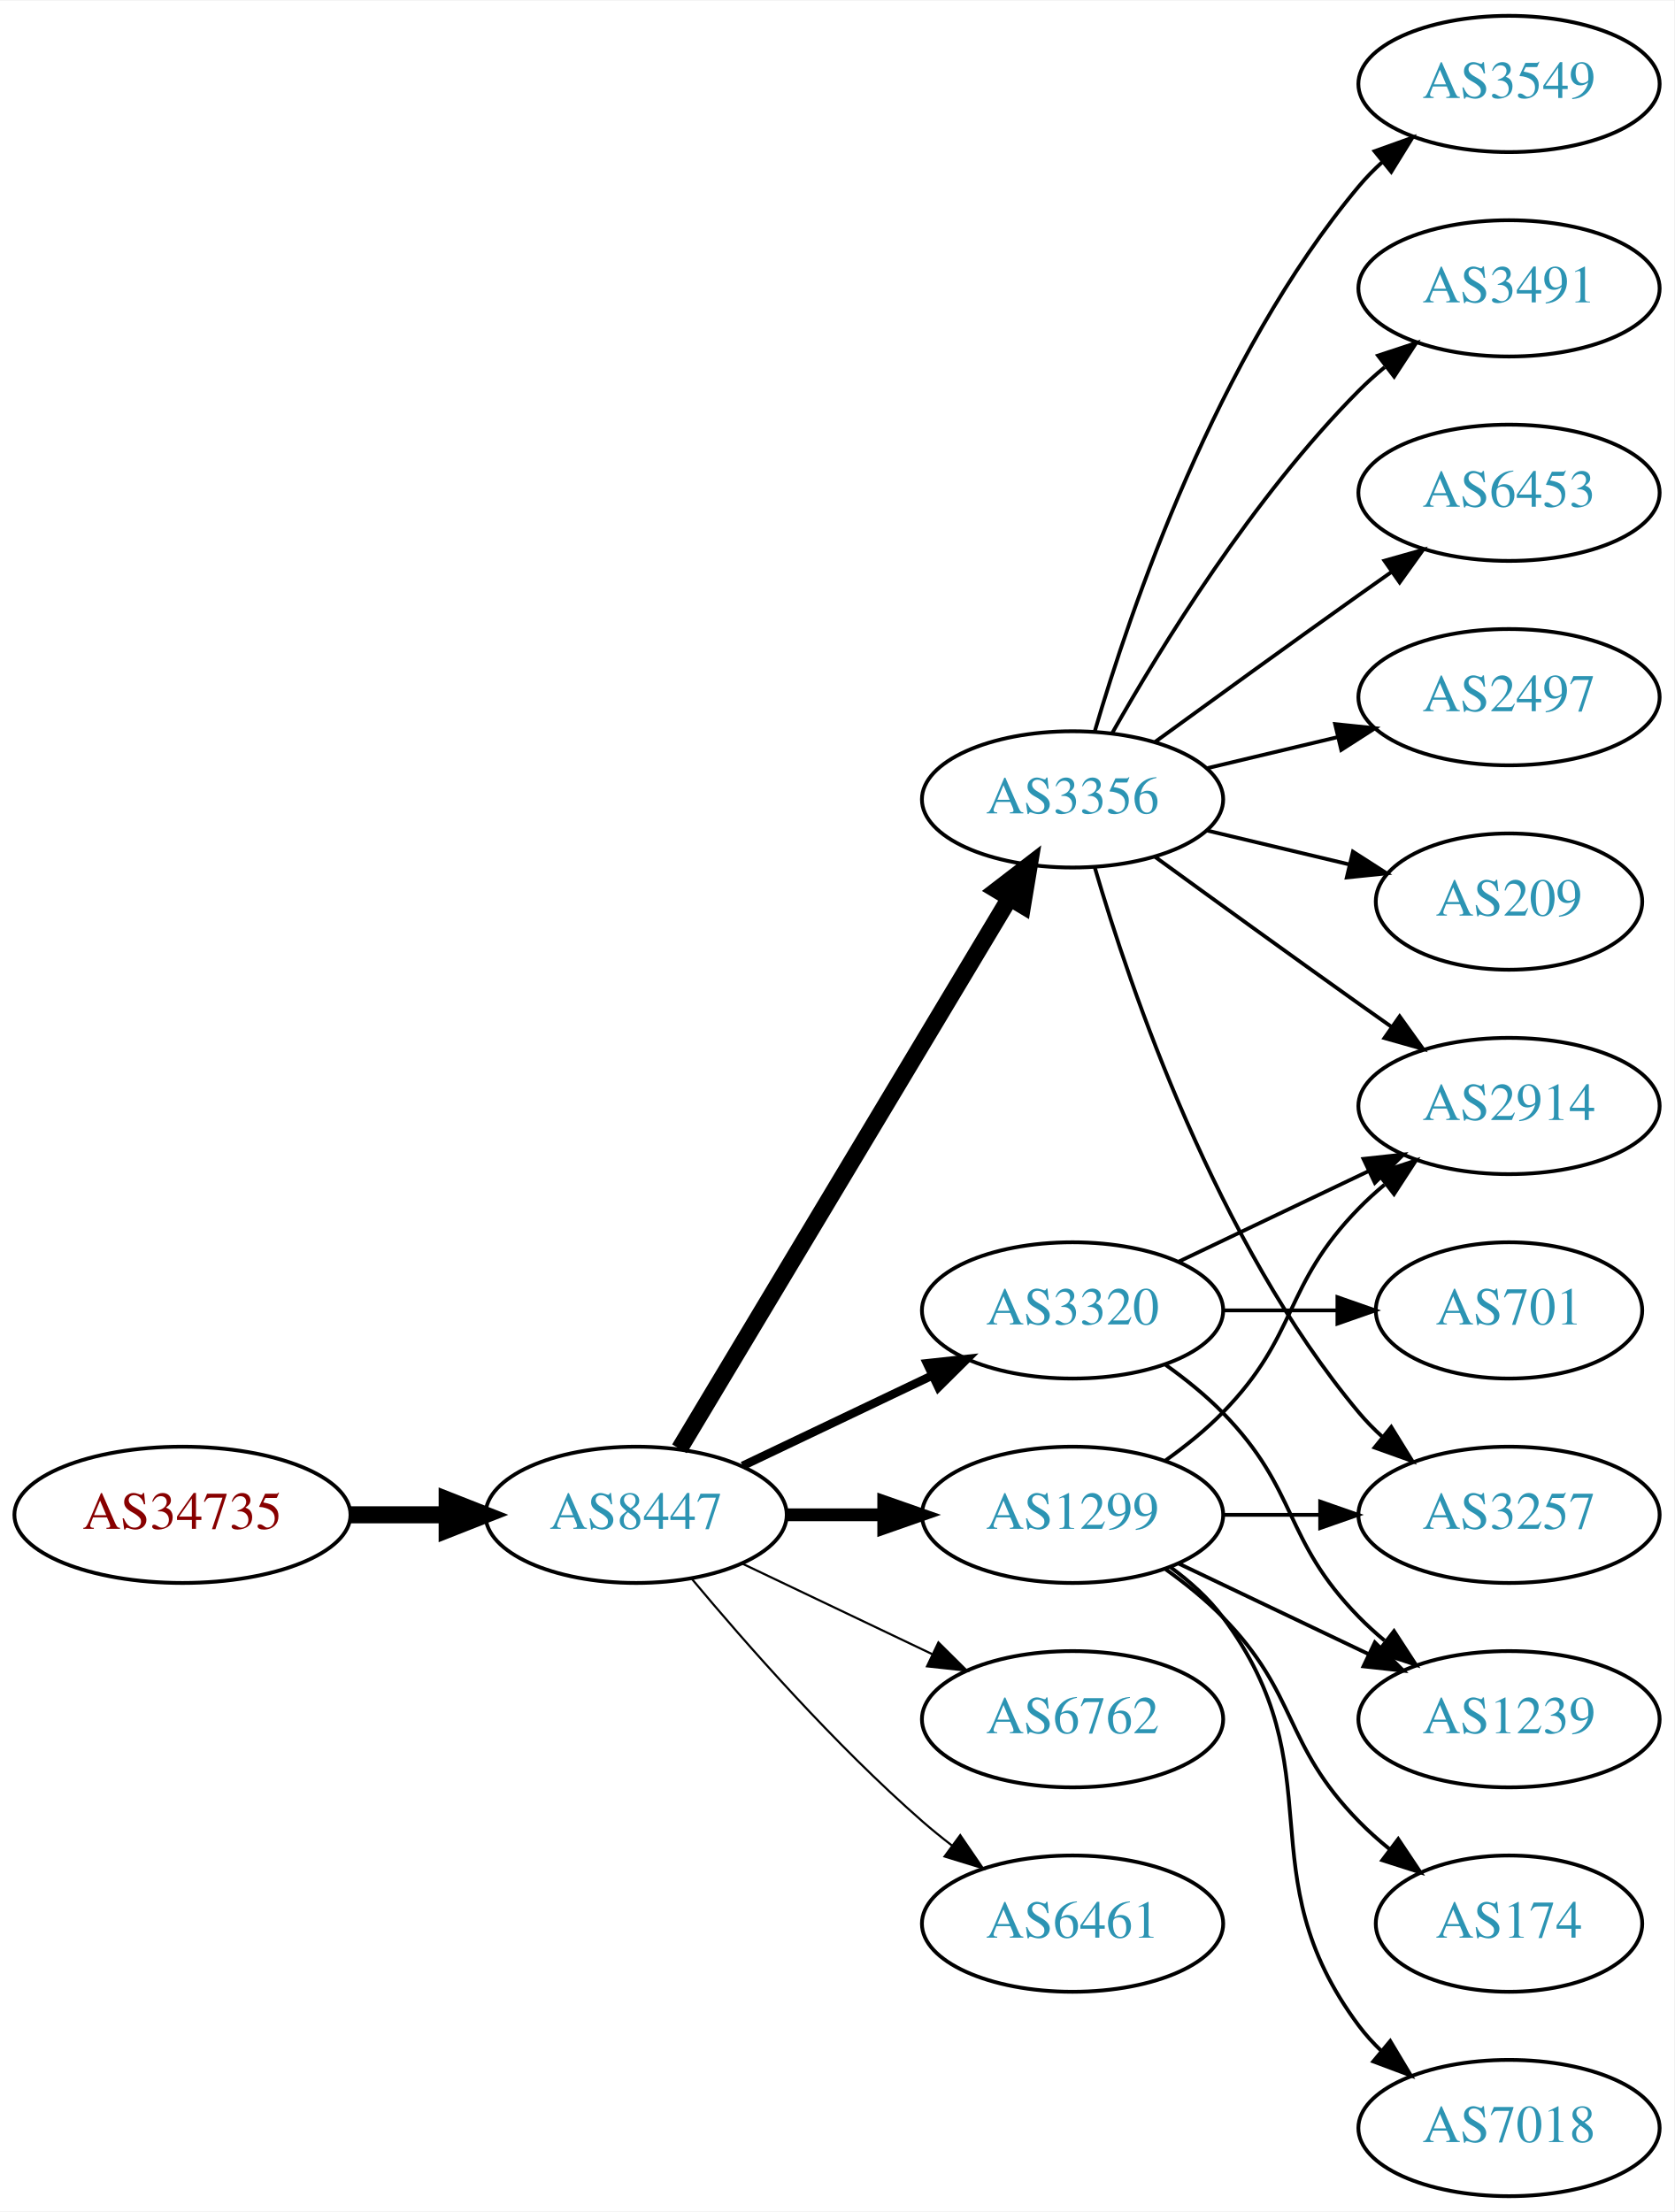
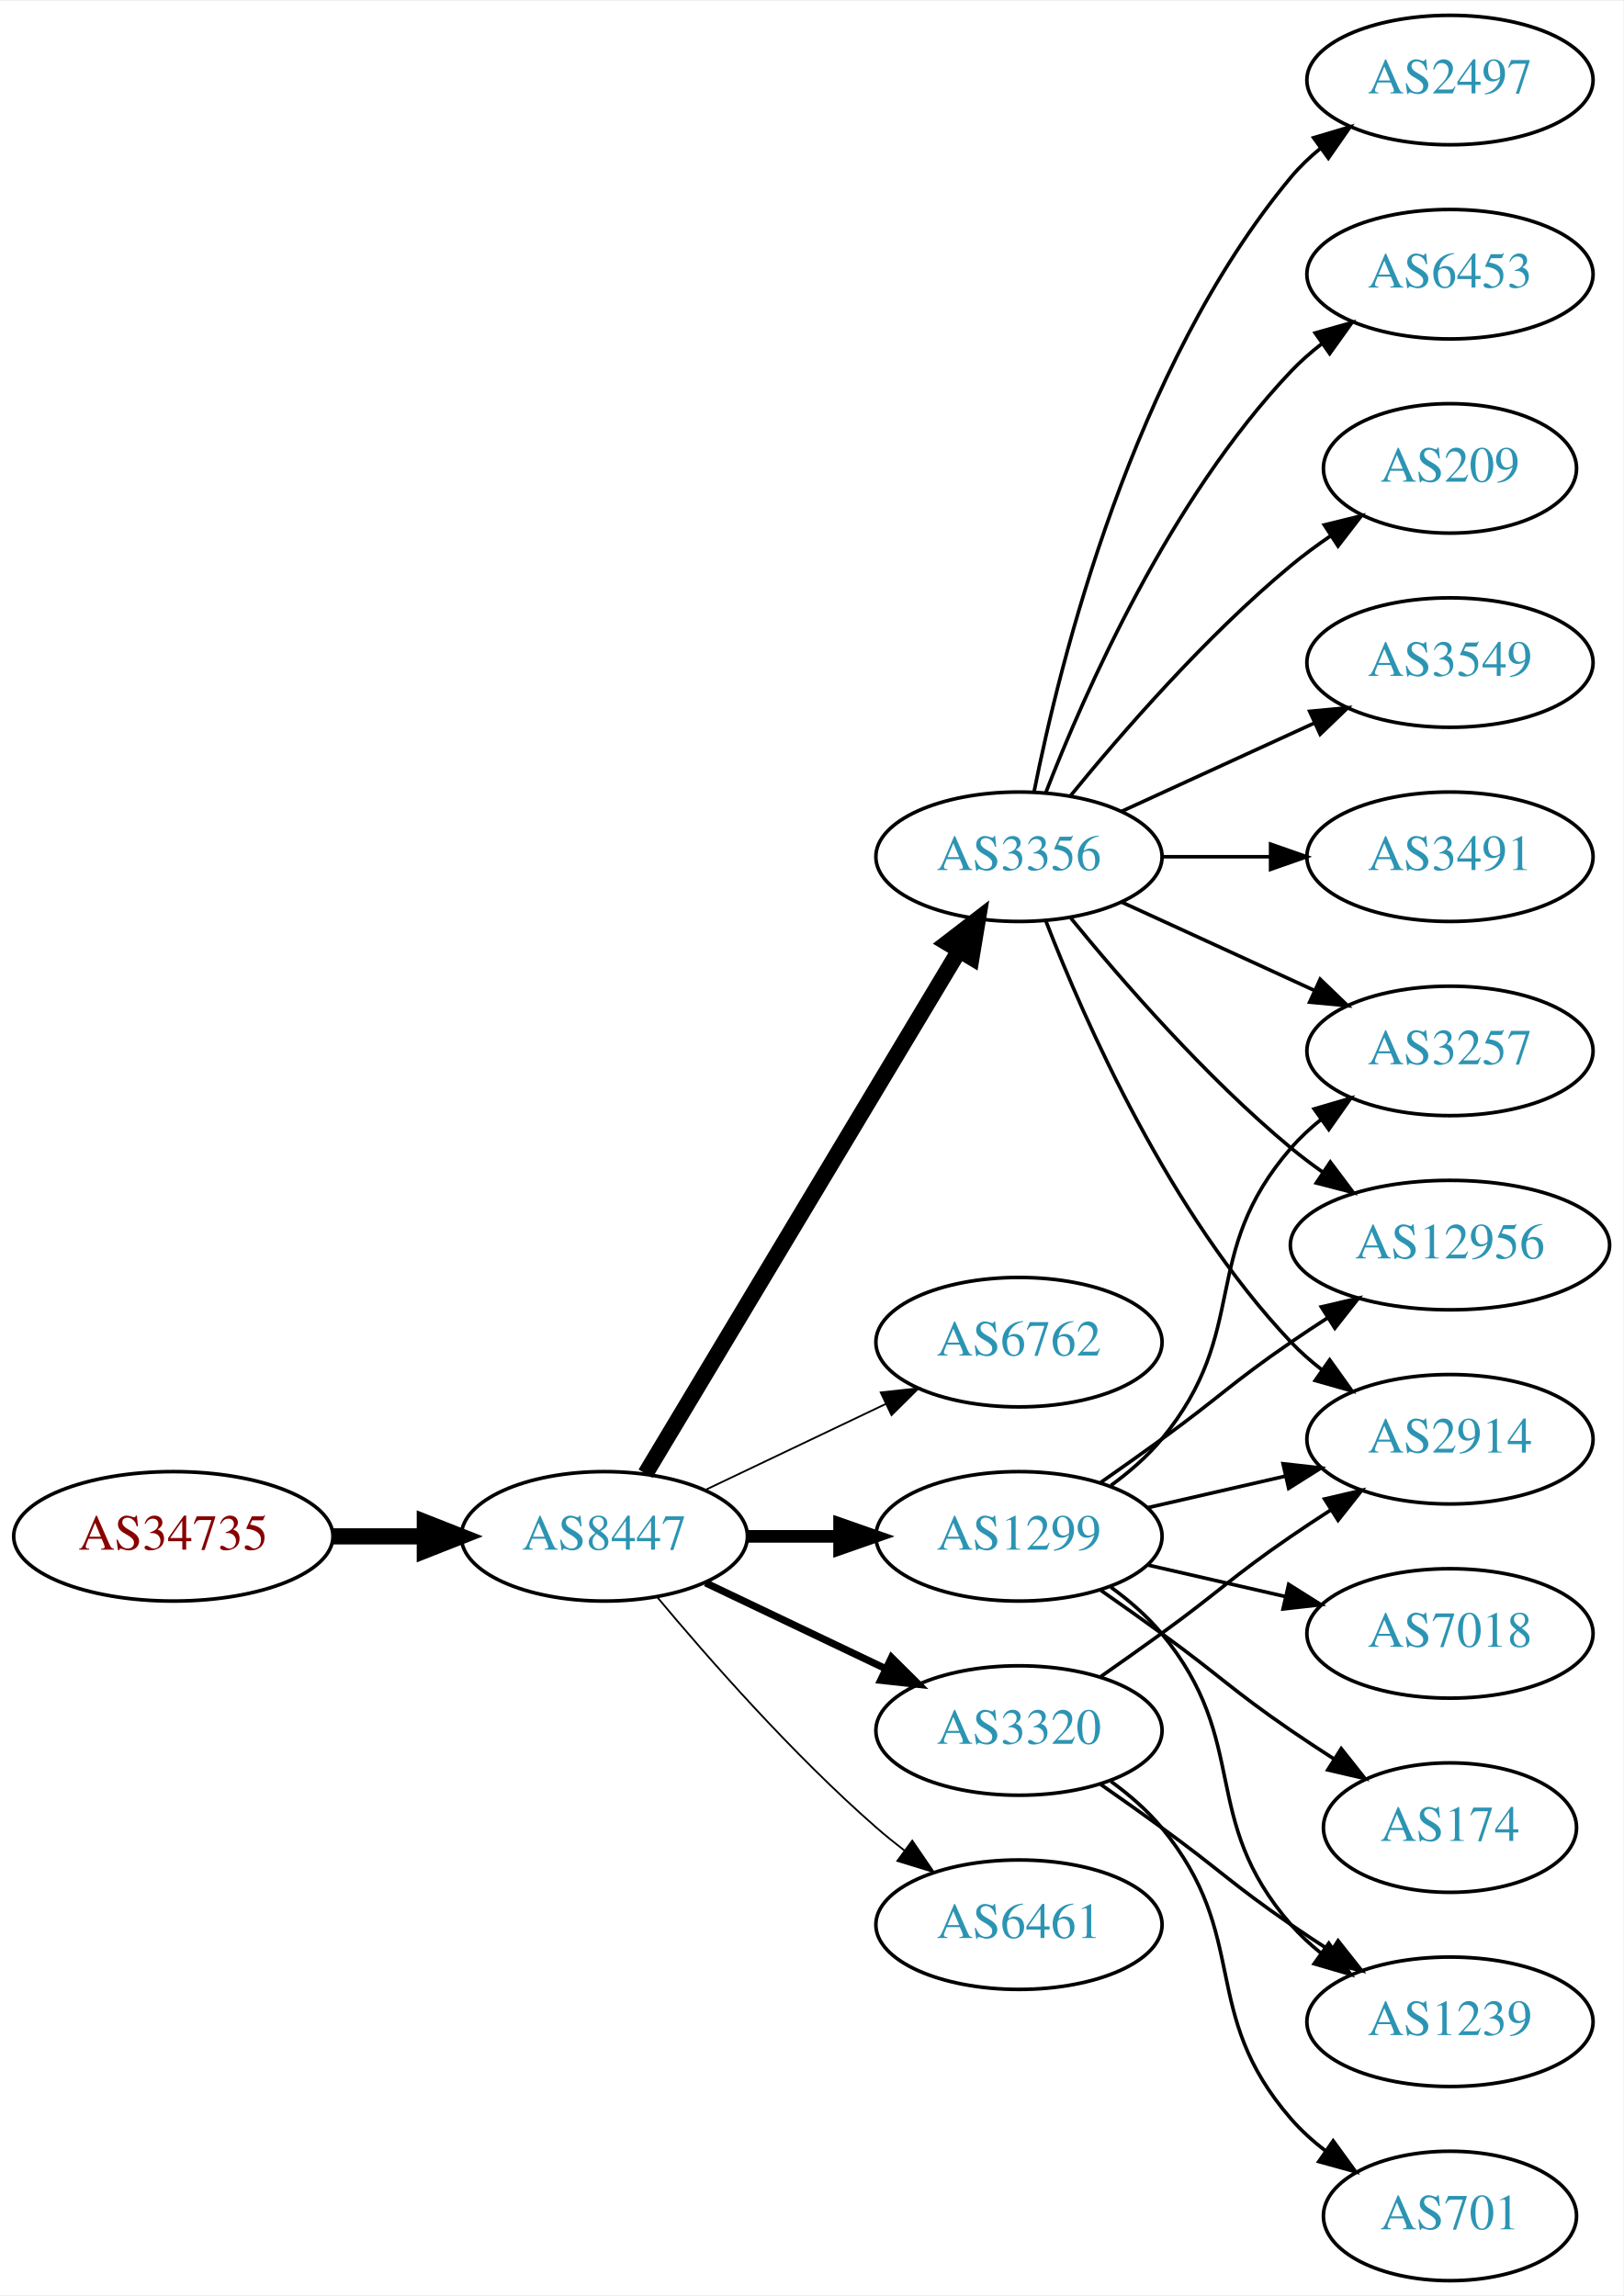
- <svg xmlns="http://www.w3.org/2000/svg" xmlns:xlink="http://www.w3.org/1999/xlink" width="442pt" height="584pt" viewBox="0.00 0.00 442.27 584.00">
-   <g id="graph0" class="graph" transform="scale(1 1) rotate(0) translate(4 580)">
-     <polygon fill="white" stroke="none" points="-4,4 -4,-580 438.271,-580 438.271,4 -4,4" />
+ <svg xmlns="http://www.w3.org/2000/svg" xmlns:xlink="http://www.w3.org/1999/xlink" width="451pt" height="638pt" viewBox="0.00 0.00 451.37 638.00">
+   <g id="graph0" class="graph" transform="scale(1 1) rotate(0) translate(4 634)">
+     <polygon fill="white" stroke="none" points="-4,4 -4,-634 447.37,-634 447.37,4 -4,4" />
    <g id="node1" class="node">
      <g id="a_node1">
        <a xlink:href="/asn/34735" xlink:title="AS34735 ~ LKW-Walter-AG [AT]">
-           <ellipse fill="#ffffff" stroke="black" cx="44.196" cy="-180" rx="44.393" ry="18" />
-           <text text-anchor="middle" x="44.196" y="-176.3" font-family="Times,serif" font-size="14.00" fill="#880000">AS34735</text>
+           <ellipse fill="#ffffff" stroke="black" cx="44.196" cy="-207" rx="44.393" ry="18" />
+           <text text-anchor="middle" x="44.196" y="-203.3" font-family="Times,serif" font-size="14.00" fill="#880000">AS34735</text>
        </a>
      </g>
    </g>
    <g id="node2" class="node">
      <g id="a_node2">
        <a xlink:href="/asn/8447" xlink:title="AS8447 ~ A1 Telekom Austria AG [AT]">
-           <ellipse fill="#ffffff" stroke="black" cx="164.039" cy="-180" rx="39.794" ry="18" />
-           <text text-anchor="middle" x="164.039" y="-176.3" font-family="Times,serif" font-size="14.00" fill="#2c94b3">AS8447</text>
+           <ellipse fill="#ffffff" stroke="black" cx="164.039" cy="-207" rx="39.794" ry="18" />
+           <text text-anchor="middle" x="164.039" y="-203.3" font-family="Times,serif" font-size="14.00" fill="#2c94b3">AS8447</text>
        </a>
      </g>
    </g>
    <g id="edge1" class="edge">
-       <path fill="none" stroke="black" stroke-width="4.5" d="M88.407,-180C96.72,-180 105.482,-180 113.965,-180" />
-       <polygon fill="black" stroke="black" stroke-width="4.5" points="114.123,-183.938 124.123,-180 114.123,-176.063 114.123,-183.938" />
+       <path fill="none" stroke="black" stroke-width="4.5" d="M88.407,-207C96.72,-207 105.482,-207 113.965,-207" />
+       <polygon fill="black" stroke="black" stroke-width="4.5" points="114.123,-210.938 124.123,-207 114.123,-203.063 114.123,-210.938" />
    </g>
    <g id="node3" class="node">
      <g id="a_node3">
        <a xlink:href="/asn/3356" xlink:title="AS3356 ~ Level 3 Parent, LLC [US]">
-           <ellipse fill="#ffffff" stroke="black" cx="279.332" cy="-369" rx="39.794" ry="18" />
-           <text text-anchor="middle" x="279.332" y="-365.3" font-family="Times,serif" font-size="14.00" fill="#2c94b3">AS3356</text>
+           <ellipse fill="#ffffff" stroke="black" cx="279.332" cy="-396" rx="39.794" ry="18" />
+           <text text-anchor="middle" x="279.332" y="-392.3" font-family="Times,serif" font-size="14.00" fill="#2c94b3">AS3356</text>
        </a>
      </g>
    </g>
    <g id="edge2" class="edge">
-       <path fill="none" stroke="black" stroke-width="4.5" d="M175.494,-197.442C195.475,-230.775 239.18,-303.686 262.666,-342.866" />
-       <polygon fill="black" stroke="black" stroke-width="4.5" points="259.383,-345.048 267.902,-351.6 266.137,-340.999 259.383,-345.048" />
+       <path fill="none" stroke="black" stroke-width="4.5" d="M175.494,-224.442C195.475,-257.775 239.18,-330.686 262.666,-369.866" />
+       <polygon fill="black" stroke="black" stroke-width="4.5" points="259.383,-372.048 267.902,-378.6 266.137,-367.999 259.383,-372.048" />
    </g>
    <g id="node4" class="node">
      <g id="a_node4">
-         <a xlink:href="/asn/3320" xlink:title="AS3320 ~ DTAG [DE]">
-           <ellipse fill="#ffffff" stroke="black" cx="279.332" cy="-234" rx="39.794" ry="18" />
-           <text text-anchor="middle" x="279.332" y="-230.3" font-family="Times,serif" font-size="14.00" fill="#2c94b3">AS3320</text>
+         <a xlink:href="/asn/6762" xlink:title="AS6762 ~ TELECOM ITALIA SPARKLE S.p.A. [IT]">
+           <ellipse fill="#ffffff" stroke="black" cx="279.332" cy="-261" rx="39.794" ry="18" />
+           <text text-anchor="middle" x="279.332" y="-257.3" font-family="Times,serif" font-size="14.00" fill="#2c94b3">AS6762</text>
        </a>
      </g>
    </g>
    <g id="edge3" class="edge">
-       <path fill="none" stroke="black" stroke-width="2.25" d="M192.175,-192.934C207.169,-200.081 225.99,-209.052 242.213,-216.785" />
-       <polygon fill="black" stroke="black" stroke-width="2.25" points="240.884,-220.028 251.417,-221.171 243.895,-213.709 240.884,-220.028" />
+       <path fill="none" stroke="black" stroke-width="0.5" d="M192.175,-219.934C207.169,-227.081 225.99,-236.052 242.213,-243.785" />
+       <polygon fill="black" stroke="black" stroke-width="0.5" points="240.884,-247.028 251.417,-248.171 243.895,-240.709 240.884,-247.028" />
    </g>
    <g id="node5" class="node">
      <g id="a_node5">
        <a xlink:href="/asn/1299" xlink:title="AS1299 ~ Telia Carrier [EU]">
-           <ellipse fill="#ffffff" stroke="black" cx="279.332" cy="-180" rx="39.794" ry="18" />
-           <text text-anchor="middle" x="279.332" y="-176.3" font-family="Times,serif" font-size="14.00" fill="#2c94b3">AS1299</text>
+           <ellipse fill="#ffffff" stroke="black" cx="279.332" cy="-207" rx="39.794" ry="18" />
+           <text text-anchor="middle" x="279.332" y="-203.3" font-family="Times,serif" font-size="14.00" fill="#2c94b3">AS1299</text>
        </a>
      </g>
    </g>
    <g id="edge4" class="edge">
-       <path fill="none" stroke="black" stroke-width="3.375" d="M203.711,-180C211.914,-180 220.678,-180 229.21,-180" />
-       <polygon fill="black" stroke="black" stroke-width="3.375" points="229.449,-183.5 239.449,-180 229.449,-176.5 229.449,-183.5" />
+       <path fill="none" stroke="black" stroke-width="3.5" d="M203.711,-207C211.914,-207 220.678,-207 229.21,-207" />
+       <polygon fill="black" stroke="black" stroke-width="3.5" points="229.449,-210.5 239.449,-207 229.449,-203.5 229.449,-210.5" />
    </g>
    <g id="node6" class="node">
      <g id="a_node6">
-         <a xlink:href="/asn/6762" xlink:title="AS6762 ~ TELECOM ITALIA SPARKLE S.p.A. [IT]">
-           <ellipse fill="#ffffff" stroke="black" cx="279.332" cy="-126" rx="39.794" ry="18" />
-           <text text-anchor="middle" x="279.332" y="-122.3" font-family="Times,serif" font-size="14.00" fill="#2c94b3">AS6762</text>
+         <a xlink:href="/asn/3320" xlink:title="AS3320 ~ DTAG [DE]">
+           <ellipse fill="#ffffff" stroke="black" cx="279.332" cy="-153" rx="39.794" ry="18" />
+           <text text-anchor="middle" x="279.332" y="-149.3" font-family="Times,serif" font-size="14.00" fill="#2c94b3">AS3320</text>
        </a>
      </g>
    </g>
    <g id="edge5" class="edge">
-       <path fill="none" stroke="black" stroke-width="0.562" d="M192.175,-167.066C207.169,-159.919 225.99,-150.948 242.213,-143.215" />
-       <polygon fill="black" stroke="black" stroke-width="0.562" points="243.895,-146.291 251.417,-138.829 240.884,-139.972 243.895,-146.291" />
+       <path fill="none" stroke="black" stroke-width="2" d="M192.175,-194.066C207.169,-186.919 225.99,-177.948 242.213,-170.215" />
+       <polygon fill="black" stroke="black" stroke-width="2" points="243.895,-173.291 251.417,-165.829 240.884,-166.972 243.895,-173.291" />
    </g>
    <g id="node7" class="node">
      <g id="a_node7">
        <a xlink:href="/asn/6461" xlink:title="AS6461 ~ Zayo Bandwidth [US]">
-           <ellipse fill="#ffffff" stroke="black" cx="279.332" cy="-72" rx="39.794" ry="18" />
-           <text text-anchor="middle" x="279.332" y="-68.3" font-family="Times,serif" font-size="14.00" fill="#2c94b3">AS6461</text>
+           <ellipse fill="#ffffff" stroke="black" cx="279.332" cy="-99" rx="39.794" ry="18" />
+           <text text-anchor="middle" x="279.332" y="-95.3" font-family="Times,serif" font-size="14.00" fill="#2c94b3">AS6461</text>
        </a>
      </g>
    </g>
    <g id="edge6" class="edge">
-       <path fill="none" stroke="black" stroke-width="0.562" d="M178.669,-163.183C192.951,-146.071 216.498,-119.255 239.685,-99 242.151,-96.846 244.789,-94.706 247.487,-92.628" />
-       <polygon fill="black" stroke="black" stroke-width="0.562" points="249.66,-95.375 255.641,-86.63 245.512,-89.736 249.66,-95.375" />
+       <path fill="none" stroke="black" stroke-width="0.5" d="M178.669,-190.183C192.951,-173.071 216.498,-146.255 239.685,-126 242.151,-123.846 244.789,-121.706 247.487,-119.628" />
+       <polygon fill="black" stroke="black" stroke-width="0.5" points="249.66,-122.375 255.641,-113.63 245.512,-116.736 249.66,-122.375" />
    </g>
    <g id="node8" class="node">
      <g id="a_node8">
-         <a xlink:href="/asn/2497" xlink:title="AS2497 ~ Internet Initiative Japan Inc. [JP]">
-           <ellipse fill="#ffffff" stroke="black" cx="394.625" cy="-396" rx="39.794" ry="18" />
-           <text text-anchor="middle" x="394.625" y="-392.3" font-family="Times,serif" font-size="14.00" fill="#2c94b3">AS2497</text>
+         <a xlink:href="/asn/3257" xlink:title="AS3257 ~ GTT [DE]">
+           <ellipse fill="#ffffff" stroke="black" cx="399.174" cy="-342" rx="39.794" ry="18" />
+           <text text-anchor="middle" x="399.174" y="-338.3" font-family="Times,serif" font-size="14.00" fill="#2c94b3">AS3257</text>
        </a>
      </g>
    </g>
    <g id="edge7" class="edge">
-       <path fill="none" stroke="black" d="M314.939,-377.248C325.81,-379.838 337.964,-382.735 349.407,-385.462" />
-       <polygon fill="black" stroke="black" points="348.69,-388.889 359.229,-387.803 350.313,-382.08 348.69,-388.889" />
+       <path fill="none" stroke="black" d="M307.96,-383.339C323.917,-376.027 344.188,-366.739 361.471,-358.819" />
+       <polygon fill="black" stroke="black" points="363.085,-361.929 370.718,-354.581 360.169,-355.565 363.085,-361.929" />
    </g>
    <g id="node9" class="node">
      <g id="a_node9">
-         <a xlink:href="/asn/209" xlink:title="AS209 ~ CenturyLink Communications, LLC [US]">
-           <ellipse fill="#ffffff" stroke="black" cx="394.625" cy="-342" rx="35.194" ry="18" />
-           <text text-anchor="middle" x="394.625" y="-338.3" font-family="Times,serif" font-size="14.00" fill="#2c94b3">AS209</text>
+         <a xlink:href="/asn/6453" xlink:title="AS6453 ~ TATA COMMUNICATIONS (AMERICA) INC [US]">
+           <ellipse fill="#ffffff" stroke="black" cx="399.174" cy="-558" rx="39.794" ry="18" />
+           <text text-anchor="middle" x="399.174" y="-554.3" font-family="Times,serif" font-size="14.00" fill="#2c94b3">AS6453</text>
        </a>
      </g>
    </g>
    <g id="edge8" class="edge">
-       <path fill="none" stroke="black" d="M314.939,-360.752C326.733,-357.942 340.038,-354.771 352.306,-351.847" />
-       <polygon fill="black" stroke="black" points="353.394,-355.186 362.311,-349.463 351.772,-348.376 353.394,-355.186" />
+       <path fill="none" stroke="black" d="M286.855,-413.994C297.605,-441.728 321.262,-495.429 354.978,-531 357.564,-533.728 360.481,-536.294 363.55,-538.677" />
+       <polygon fill="black" stroke="black" points="361.704,-541.658 371.898,-544.543 365.728,-535.93 361.704,-541.658" />
    </g>
    <g id="node10" class="node">
      <g id="a_node10">
-         <a xlink:href="/asn/3549" xlink:title="AS3549 ~ Level 3 Parent, LLC [US]">
-           <ellipse fill="#ffffff" stroke="black" cx="394.625" cy="-558" rx="39.794" ry="18" />
-           <text text-anchor="middle" x="394.625" y="-554.3" font-family="Times,serif" font-size="14.00" fill="#2c94b3">AS3549</text>
+         <a xlink:href="/asn/12956" xlink:title="AS12956 ~ TELXIUS [ES]">
+           <ellipse fill="#ffffff" stroke="black" cx="399.174" cy="-288" rx="44.393" ry="18" />
+           <text text-anchor="middle" x="399.174" y="-284.3" font-family="Times,serif" font-size="14.00" fill="#2c94b3">AS12956</text>
        </a>
      </g>
    </g>
    <g id="edge9" class="edge">
-       <path fill="none" stroke="black" d="M285.206,-387.002C294.52,-418.844 317.336,-485.981 354.978,-531 356.848,-533.237 358.947,-535.374 361.173,-537.396" />
-       <polygon fill="black" stroke="black" points="359.116,-540.234 369.092,-543.804 363.52,-534.793 359.116,-540.234" />
+       <path fill="none" stroke="black" d="M293.751,-378.935C307.865,-361.625 331.28,-334.655 354.978,-315 357.716,-312.729 360.659,-310.506 363.677,-308.37" />
+       <polygon fill="black" stroke="black" points="365.903,-311.092 372.266,-302.621 362.009,-305.275 365.903,-311.092" />
    </g>
    <g id="node11" class="node">
      <g id="a_node11">
-         <a xlink:href="/asn/3491" xlink:title="AS3491 ~ PCCW Global, Inc. [US]">
-           <ellipse fill="#ffffff" stroke="black" cx="394.625" cy="-504" rx="39.794" ry="18" />
-           <text text-anchor="middle" x="394.625" y="-500.3" font-family="Times,serif" font-size="14.00" fill="#2c94b3">AS3491</text>
+         <a xlink:href="/asn/209" xlink:title="AS209 ~ CenturyLink Communications, LLC [US]">
+           <ellipse fill="#ffffff" stroke="black" cx="399.174" cy="-504" rx="35.194" ry="18" />
+           <text text-anchor="middle" x="399.174" y="-500.3" font-family="Times,serif" font-size="14.00" fill="#2c94b3">AS209</text>
        </a>
      </g>
    </g>
    <g id="edge10" class="edge">
-       <path fill="none" stroke="black" d="M289.791,-386.49C302.573,-409.096 327.005,-448.886 354.978,-477 357.089,-479.121 359.385,-481.188 361.77,-483.171" />
-       <polygon fill="black" stroke="black" points="360.023,-486.242 370.086,-489.556 364.286,-480.69 360.023,-486.242" />
+       <path fill="none" stroke="black" d="M293.751,-413.065C307.865,-430.375 331.28,-457.345 354.978,-477 358.441,-479.872 362.234,-482.669 366.088,-485.308" />
+       <polygon fill="black" stroke="black" points="364.231,-488.275 374.521,-490.797 368.05,-482.408 364.231,-488.275" />
    </g>
    <g id="node12" class="node">
      <g id="a_node12">
-         <a xlink:href="/asn/6453" xlink:title="AS6453 ~ TATA COMMUNICATIONS (AMERICA) INC [US]">
-           <ellipse fill="#ffffff" stroke="black" cx="394.625" cy="-450" rx="39.794" ry="18" />
-           <text text-anchor="middle" x="394.625" y="-446.3" font-family="Times,serif" font-size="14.00" fill="#2c94b3">AS6453</text>
+         <a xlink:href="/asn/2914" xlink:title="AS2914 ~ NTT America, Inc. [US]">
+           <ellipse fill="#ffffff" stroke="black" cx="399.174" cy="-234" rx="39.794" ry="18" />
+           <text text-anchor="middle" x="399.174" y="-230.3" font-family="Times,serif" font-size="14.00" fill="#2c94b3">AS2914</text>
        </a>
      </g>
    </g>
    <g id="edge11" class="edge">
-       <path fill="none" stroke="black" d="M301.18,-384.222C316.114,-395.091 336.727,-410.025 354.978,-423 357.799,-425.005 360.742,-427.085 363.69,-429.159" />
-       <polygon fill="black" stroke="black" points="361.717,-432.05 371.914,-434.926 365.736,-426.319 361.717,-432.05" />
+       <path fill="none" stroke="black" d="M286.855,-378.006C297.605,-350.272 321.262,-296.571 354.978,-261 357.564,-258.272 360.481,-255.706 363.55,-253.323" />
+       <polygon fill="black" stroke="black" points="365.728,-256.07 371.898,-247.457 361.704,-250.342 365.728,-256.07" />
    </g>
    <g id="node13" class="node">
      <g id="a_node13">
-         <a xlink:href="/asn/2914" xlink:title="AS2914 ~ NTT America, Inc. [US]">
-           <ellipse fill="#ffffff" stroke="black" cx="394.625" cy="-288" rx="39.794" ry="18" />
-           <text text-anchor="middle" x="394.625" y="-284.3" font-family="Times,serif" font-size="14.00" fill="#2c94b3">AS2914</text>
+         <a xlink:href="/asn/3549" xlink:title="AS3549 ~ Level 3 Parent, LLC [US]">
+           <ellipse fill="#ffffff" stroke="black" cx="399.174" cy="-450" rx="39.794" ry="18" />
+           <text text-anchor="middle" x="399.174" y="-446.3" font-family="Times,serif" font-size="14.00" fill="#2c94b3">AS3549</text>
        </a>
      </g>
    </g>
    <g id="edge12" class="edge">
-       <path fill="none" stroke="black" d="M301.18,-353.778C316.114,-342.909 336.727,-327.975 354.978,-315 357.799,-312.995 360.742,-310.915 363.69,-308.841" />
-       <polygon fill="black" stroke="black" points="365.736,-311.681 371.914,-303.074 361.717,-305.95 365.736,-311.681" />
+       <path fill="none" stroke="black" d="M307.96,-408.661C323.917,-415.973 344.188,-425.261 361.471,-433.181" />
+       <polygon fill="black" stroke="black" points="360.169,-436.435 370.718,-437.419 363.085,-430.071 360.169,-436.435" />
    </g>
    <g id="node14" class="node">
      <g id="a_node14">
-         <a xlink:href="/asn/3257" xlink:title="AS3257 ~ GTT [DE]">
-           <ellipse fill="#ffffff" stroke="black" cx="394.625" cy="-180" rx="39.794" ry="18" />
-           <text text-anchor="middle" x="394.625" y="-176.3" font-family="Times,serif" font-size="14.00" fill="#2c94b3">AS3257</text>
+         <a xlink:href="/asn/3491" xlink:title="AS3491 ~ PCCW Global, Inc. [US]">
+           <ellipse fill="#ffffff" stroke="black" cx="399.174" cy="-396" rx="39.794" ry="18" />
+           <text text-anchor="middle" x="399.174" y="-392.3" font-family="Times,serif" font-size="14.00" fill="#2c94b3">AS3491</text>
        </a>
      </g>
    </g>
    <g id="edge13" class="edge">
-       <path fill="none" stroke="black" d="M285.206,-350.998C294.52,-319.156 317.336,-252.019 354.978,-207 356.848,-204.763 358.947,-202.626 361.173,-200.604" />
-       <polygon fill="black" stroke="black" points="363.52,-203.207 369.092,-194.196 359.116,-197.766 363.52,-203.207" />
-     </g>
-     <g id="edge14" class="edge">
-       <path fill="none" stroke="black" d="M307.468,-246.934C322.462,-254.081 341.283,-263.052 357.506,-270.785" />
-       <polygon fill="black" stroke="black" points="356.177,-274.028 366.71,-275.171 359.188,-267.709 356.177,-274.028" />
+       <path fill="none" stroke="black" d="M319.244,-396C328.798,-396 339.147,-396 349.11,-396" />
+       <polygon fill="black" stroke="black" points="349.302,-399.5 359.302,-396 349.302,-392.5 349.302,-399.5" />
    </g>
    <g id="node15" class="node">
      <g id="a_node15">
-         <a xlink:href="/asn/701" xlink:title="AS701 ~ UUNET [US]">
-           <ellipse fill="#ffffff" stroke="black" cx="394.625" cy="-234" rx="35.194" ry="18" />
-           <text text-anchor="middle" x="394.625" y="-230.3" font-family="Times,serif" font-size="14.00" fill="#2c94b3">AS701</text>
-         </a>
-       </g>
+         <a xlink:href="/asn/2497" xlink:title="AS2497 ~ Internet Initiative Japan Inc. [JP]">
+           <ellipse fill="#ffffff" stroke="black" cx="399.174" cy="-612" rx="39.794" ry="18" />
+           <text text-anchor="middle" x="399.174" y="-608.3" font-family="Times,serif" font-size="14.00" fill="#2c94b3">AS2497</text>
+         </a>
+       </g>
+     </g>
+     <g id="edge14" class="edge">
+       <path fill="none" stroke="black" d="M283.53,-414.073C290.694,-450.141 310.968,-532.125 354.978,-585 357.383,-587.889 360.179,-590.563 363.172,-593.013" />
+       <polygon fill="black" stroke="black" points="361.26,-595.95 371.415,-598.973 365.361,-590.277 361.26,-595.95" />
+     </g>
+     <g id="edge19" class="edge">
+       <path fill="none" stroke="black" d="M304.912,-221.156C310.007,-224.872 315.02,-229.201 318.978,-234 344.043,-264.394 329.144,-285.258 354.978,-315 357.443,-317.838 360.28,-320.477 363.297,-322.906" />
+       <polygon fill="black" stroke="black" points="361.408,-325.858 371.575,-328.836 365.484,-320.167 361.408,-325.858" />
    </g>
    <g id="edge15" class="edge">
-       <path fill="none" stroke="black" d="M319.004,-234C328.709,-234 339.2,-234 349.163,-234" />
-       <polygon fill="black" stroke="black" points="349.299,-237.5 359.299,-234 349.299,-230.5 349.299,-237.5" />
+       <path fill="none" stroke="black" d="M302.089,-222.009C307.623,-225.879 313.542,-230.064 318.978,-234 335.178,-245.729 338.483,-249.689 354.978,-261 358.249,-263.243 361.699,-265.528 365.166,-267.773" />
+       <polygon fill="black" stroke="black" points="363.408,-270.803 373.724,-273.22 367.167,-264.898 363.408,-270.803" />
+     </g>
+     <g id="edge18" class="edge">
+       <path fill="none" stroke="black" d="M315.051,-214.955C327.051,-217.704 340.672,-220.825 353.364,-223.733" />
+       <polygon fill="black" stroke="black" points="352.767,-227.187 363.296,-226.009 354.33,-220.364 352.767,-227.187" />
    </g>
    <g id="node16" class="node">
      <g id="a_node16">
-         <a xlink:href="/asn/1239" xlink:title="AS1239 ~ Sprint [US]">
-           <ellipse fill="#ffffff" stroke="black" cx="394.625" cy="-126" rx="39.794" ry="18" />
-           <text text-anchor="middle" x="394.625" y="-122.3" font-family="Times,serif" font-size="14.00" fill="#2c94b3">AS1239</text>
+         <a xlink:href="/asn/7018" xlink:title="AS7018 ~ AT&amp;T Services, Inc. [US]">
+           <ellipse fill="#ffffff" stroke="black" cx="399.174" cy="-180" rx="39.794" ry="18" />
+           <text text-anchor="middle" x="399.174" y="-176.3" font-family="Times,serif" font-size="14.00" fill="#2c94b3">AS7018</text>
        </a>
      </g>
    </g>
    <g id="edge16" class="edge">
-       <path fill="none" stroke="black" d="M303.926,-219.611C309.182,-215.852 314.513,-211.563 318.978,-207 339.151,-186.383 334.806,-173.617 354.978,-153 357.071,-150.861 359.354,-148.782 361.731,-146.79" />
-       <polygon fill="black" stroke="black" points="364.249,-149.268 370.031,-140.389 359.974,-143.725 364.249,-149.268" />
-     </g>
-     <g id="edge17" class="edge">
-       <path fill="none" stroke="black" d="M303.926,-194.389C309.182,-198.148 314.513,-202.437 318.978,-207 339.151,-227.617 334.806,-240.383 354.978,-261 357.071,-263.139 359.354,-265.218 361.731,-267.21" />
-       <polygon fill="black" stroke="black" points="359.974,-270.275 370.031,-273.611 364.249,-264.732 359.974,-270.275" />
-     </g>
-     <g id="edge19" class="edge">
-       <path fill="none" stroke="black" d="M319.004,-180C327.207,-180 335.971,-180 344.503,-180" />
-       <polygon fill="black" stroke="black" points="344.742,-183.5 354.742,-180 344.742,-176.5 344.742,-183.5" />
-     </g>
-     <g id="edge20" class="edge">
-       <path fill="none" stroke="black" d="M307.468,-167.066C322.462,-159.919 341.283,-150.948 357.506,-143.215" />
-       <polygon fill="black" stroke="black" points="359.188,-146.291 366.71,-138.829 356.177,-139.972 359.188,-146.291" />
+       <path fill="none" stroke="black" d="M315.051,-199.045C327.051,-196.296 340.672,-193.175 353.364,-190.267" />
+       <polygon fill="black" stroke="black" points="354.33,-193.636 363.296,-187.991 352.767,-186.813 354.33,-193.636" />
    </g>
    <g id="node17" class="node">
      <g id="a_node17">
-         <a xlink:href="/asn/7018" xlink:title="AS7018 ~ AT&amp;T Services, Inc. [US]">
-           <ellipse fill="#ffffff" stroke="black" cx="394.625" cy="-18" rx="39.794" ry="18" />
-           <text text-anchor="middle" x="394.625" y="-14.3" font-family="Times,serif" font-size="14.00" fill="#2c94b3">AS7018</text>
-         </a>
-       </g>
-     </g>
-     <g id="edge18" class="edge">
-       <path fill="none" stroke="black" d="M305.262,-166.118C310.338,-162.389 315.256,-157.984 318.978,-153 349.249,-112.458 324.707,-85.542 354.978,-45 356.723,-42.664 358.73,-40.455 360.893,-38.383" />
-       <polygon fill="black" stroke="black" points="363.253,-40.973 368.694,-31.882 358.771,-35.595 363.253,-40.973" />
+         <a xlink:href="/asn/174" xlink:title="AS174 ~ Cogent Communications [US]">
+           <ellipse fill="#ffffff" stroke="black" cx="399.174" cy="-126" rx="35.194" ry="18" />
+           <text text-anchor="middle" x="399.174" y="-122.3" font-family="Times,serif" font-size="14.00" fill="#2c94b3">AS174</text>
+         </a>
+       </g>
+     </g>
+     <g id="edge17" class="edge">
+       <path fill="none" stroke="black" d="M302.089,-191.991C307.623,-188.121 313.542,-183.936 318.978,-180 335.178,-168.271 338.483,-164.311 354.978,-153 358.773,-150.398 362.81,-147.738 366.833,-145.151" />
+       <polygon fill="black" stroke="black" points="368.94,-147.96 375.521,-139.657 365.199,-142.044 368.94,-147.96" />
    </g>
    <g id="node18" class="node">
      <g id="a_node18">
-         <a xlink:href="/asn/174" xlink:title="AS174 ~ Cogent Communications [US]">
-           <ellipse fill="#ffffff" stroke="black" cx="394.625" cy="-72" rx="35.194" ry="18" />
-           <text text-anchor="middle" x="394.625" y="-68.3" font-family="Times,serif" font-size="14.00" fill="#2c94b3">AS174</text>
-         </a>
-       </g>
+         <a xlink:href="/asn/1239" xlink:title="AS1239 ~ Sprint [US]">
+           <ellipse fill="#ffffff" stroke="black" cx="399.174" cy="-72" rx="39.794" ry="18" />
+           <text text-anchor="middle" x="399.174" y="-68.3" font-family="Times,serif" font-size="14.00" fill="#2c94b3">AS1239</text>
+         </a>
+       </g>
+     </g>
+     <g id="edge20" class="edge">
+       <path fill="none" stroke="black" d="M304.912,-192.844C310.007,-189.128 315.02,-184.799 318.978,-180 344.043,-149.606 329.144,-128.742 354.978,-99 357.443,-96.162 360.28,-93.523 363.297,-91.094" />
+       <polygon fill="black" stroke="black" points="365.484,-93.833 371.575,-85.164 361.408,-88.142 365.484,-93.833" />
    </g>
    <g id="edge21" class="edge">
-       <path fill="none" stroke="black" d="M303.926,-165.611C309.182,-161.852 314.513,-157.563 318.978,-153 339.151,-132.383 334.806,-119.617 354.978,-99 357.457,-96.466 360.204,-94.017 363.056,-91.696" />
-       <polygon fill="black" stroke="black" points="365.359,-94.343 371.242,-85.532 361.148,-88.752 365.359,-94.343" />
+       <path fill="none" stroke="black" d="M302.089,-168.009C307.623,-171.879 313.542,-176.064 318.978,-180 335.178,-191.729 338.483,-195.689 354.978,-207 358.506,-209.419 362.244,-211.889 365.985,-214.302" />
+       <polygon fill="black" stroke="black" points="364.307,-217.382 374.626,-219.784 368.057,-211.472 364.307,-217.382" />
+     </g>
+     <g id="edge23" class="edge">
+       <path fill="none" stroke="black" d="M302.089,-137.991C307.623,-134.121 313.542,-129.936 318.978,-126 335.178,-114.271 338.483,-110.311 354.978,-99 358.506,-96.581 362.244,-94.111 365.985,-91.698" />
+       <polygon fill="black" stroke="black" points="368.057,-94.528 374.626,-86.216 364.307,-88.618 368.057,-94.528" />
+     </g>
+     <g id="node19" class="node">
+       <g id="a_node19">
+         <a xlink:href="/asn/701" xlink:title="AS701 ~ UUNET [US]">
+           <ellipse fill="#ffffff" stroke="black" cx="399.174" cy="-18" rx="35.194" ry="18" />
+           <text text-anchor="middle" x="399.174" y="-14.3" font-family="Times,serif" font-size="14.00" fill="#2c94b3">AS701</text>
+         </a>
+       </g>
+     </g>
+     <g id="edge22" class="edge">
+       <path fill="none" stroke="black" d="M304.912,-138.844C310.007,-135.128 315.02,-130.799 318.978,-126 344.043,-95.606 329.144,-74.742 354.978,-45 357.784,-41.77 361.071,-38.797 364.559,-36.098" />
+       <polygon fill="black" stroke="black" points="366.693,-38.878 372.925,-30.31 362.71,-33.121 366.693,-38.878" />
    </g>
  </g>
</svg>
